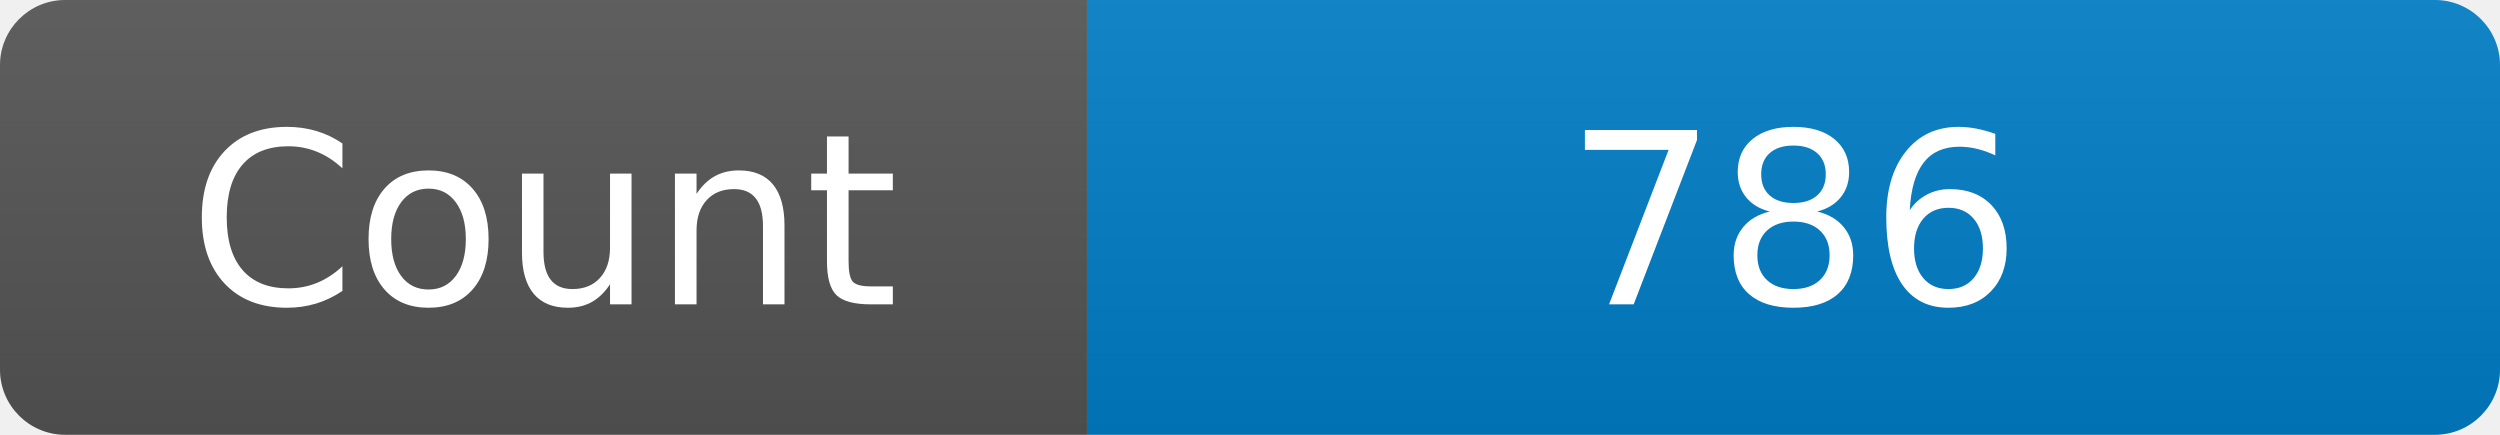
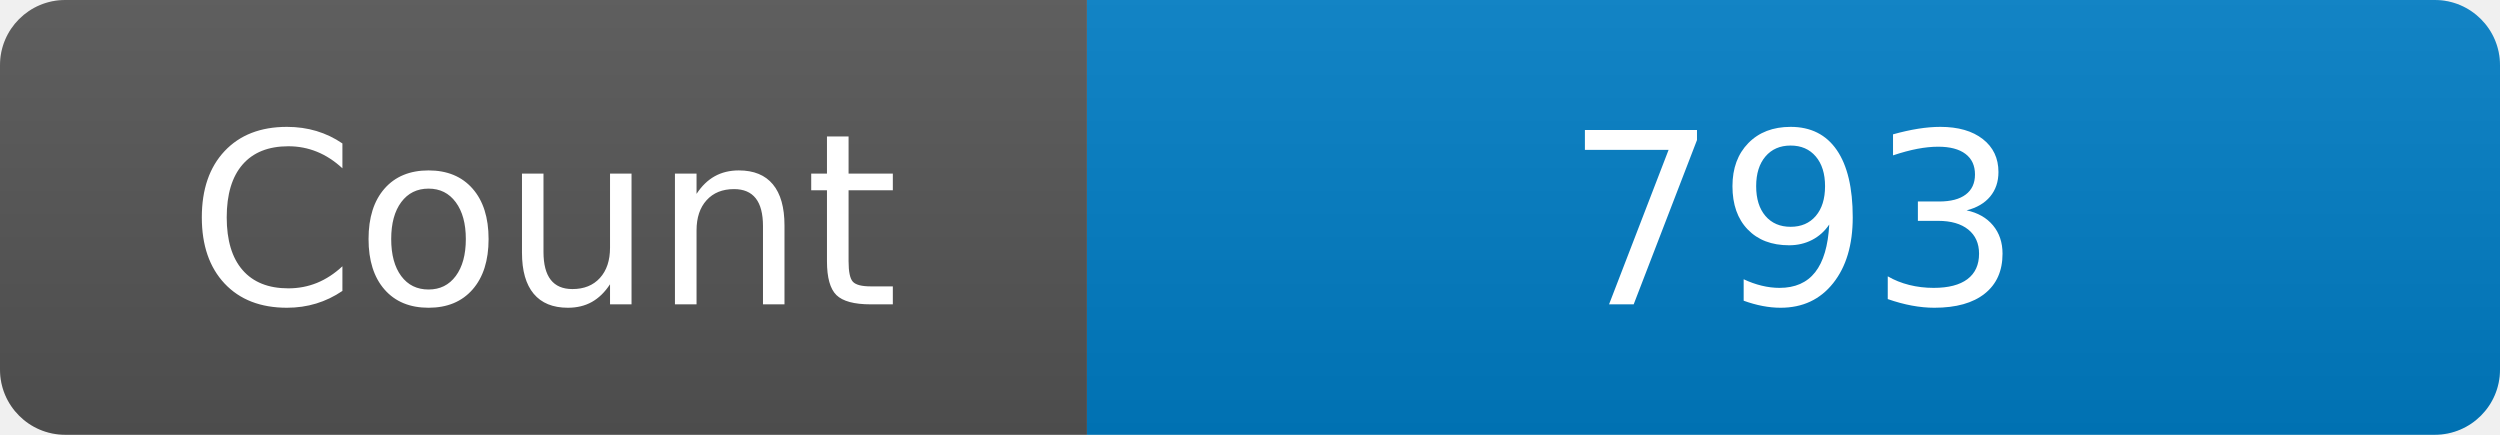
<svg xmlns="http://www.w3.org/2000/svg" width="115" height="20" role="img" aria-label="Maintained?: yes">
  <linearGradient id="s" x2="0" y2="100%">
    <stop offset="0" stop-color="#bbb" stop-opacity=".1" />
    <stop offset="1" stop-opacity=".1" />
  </linearGradient>
  <clipPath id="r">
    <rect width="115" height="20" rx="3" fill="#fff" />
  </clipPath>
  <g clip-path="url(#r)">
    <rect width="50" height="20" fill="#555" />
    <rect x="50" width="160" height="20" fill="#007ec6" />
    <rect width="115" height="20" fill="url(#s)" />
  </g>
  <g fill="#fff" text-anchor="middle" font-family="Verdana,Geneva,DejaVu Sans,sans-serif" font-size="110">
    <text x="250" y="140" transform="scale(.1)" fill="#fff">Count</text>
-     <text x="825" y="140" transform="scale(.1)" fill="#fff">786</text>
+     <text x="825" y="140" transform="scale(.1)" fill="#fff">793</text>
  </g>
</svg>
